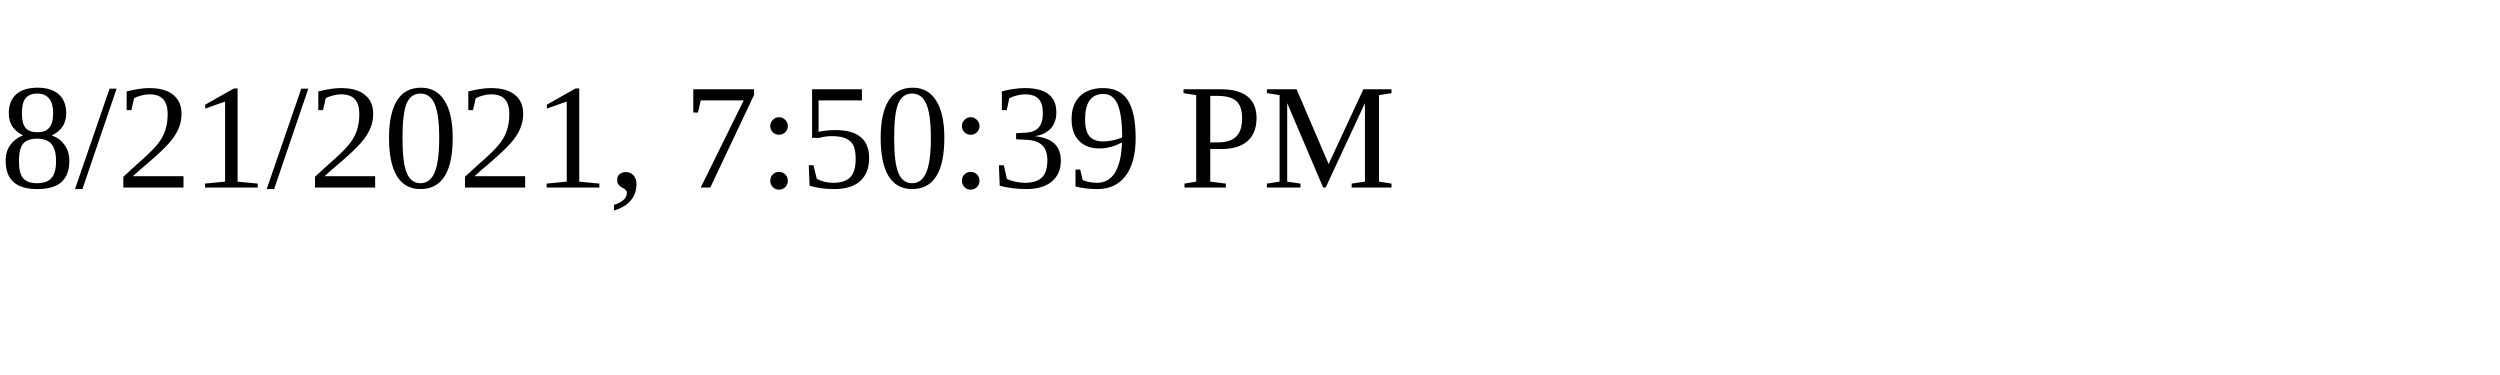
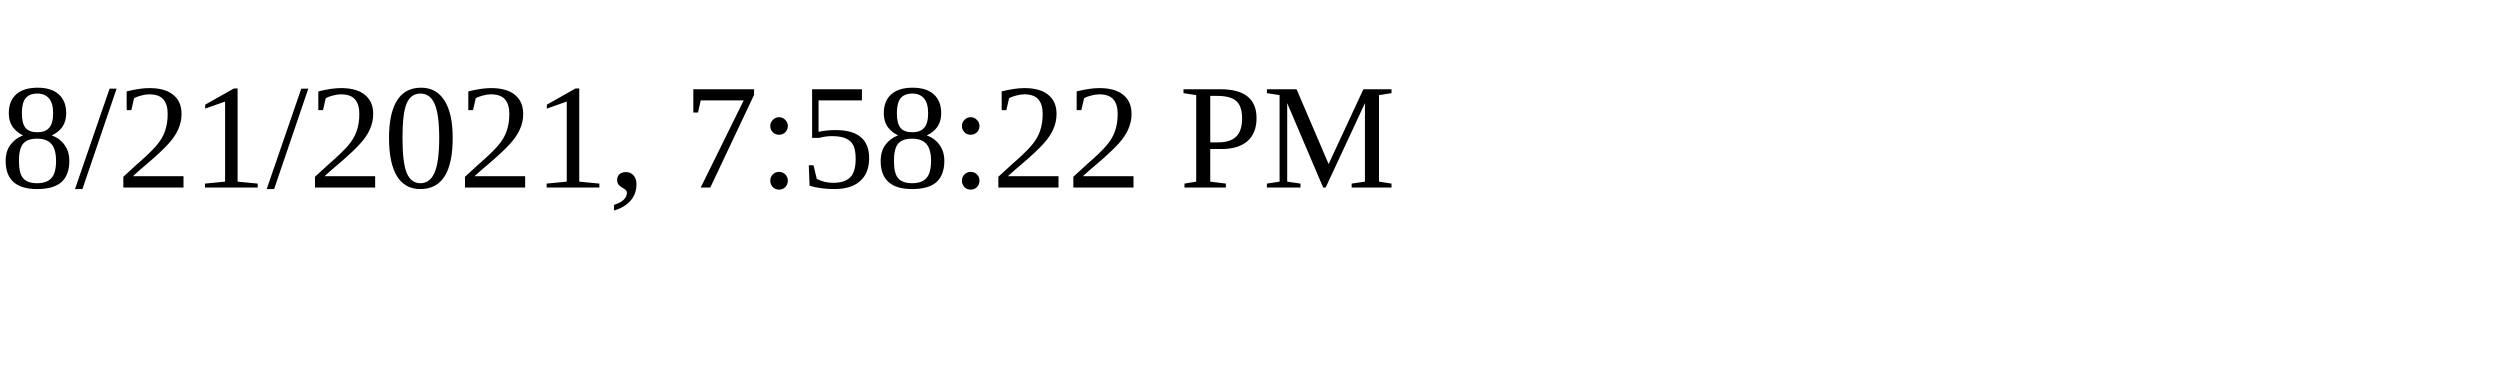
<svg xmlns="http://www.w3.org/2000/svg" height="30" width="200">
-   <text x="0" y="15">8/21/2021, 7:50:39 PM</text>
+   <text x="0" y="15">8/21/2021, 7:58:22 PM</text>
</svg>
